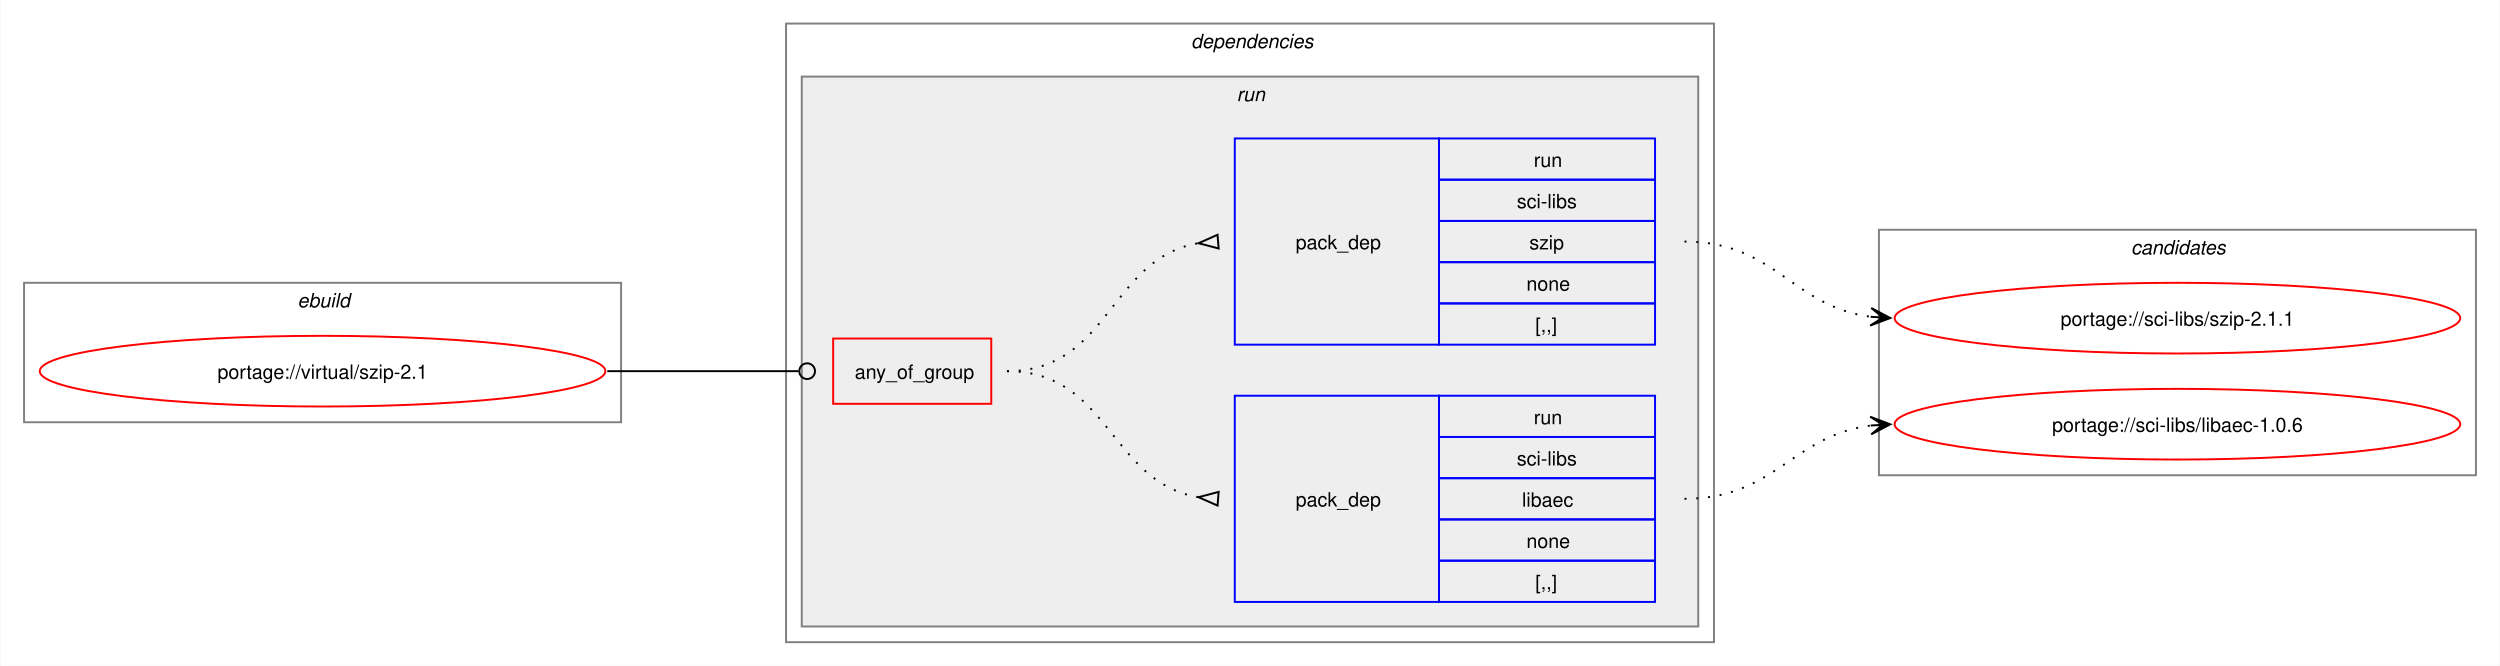
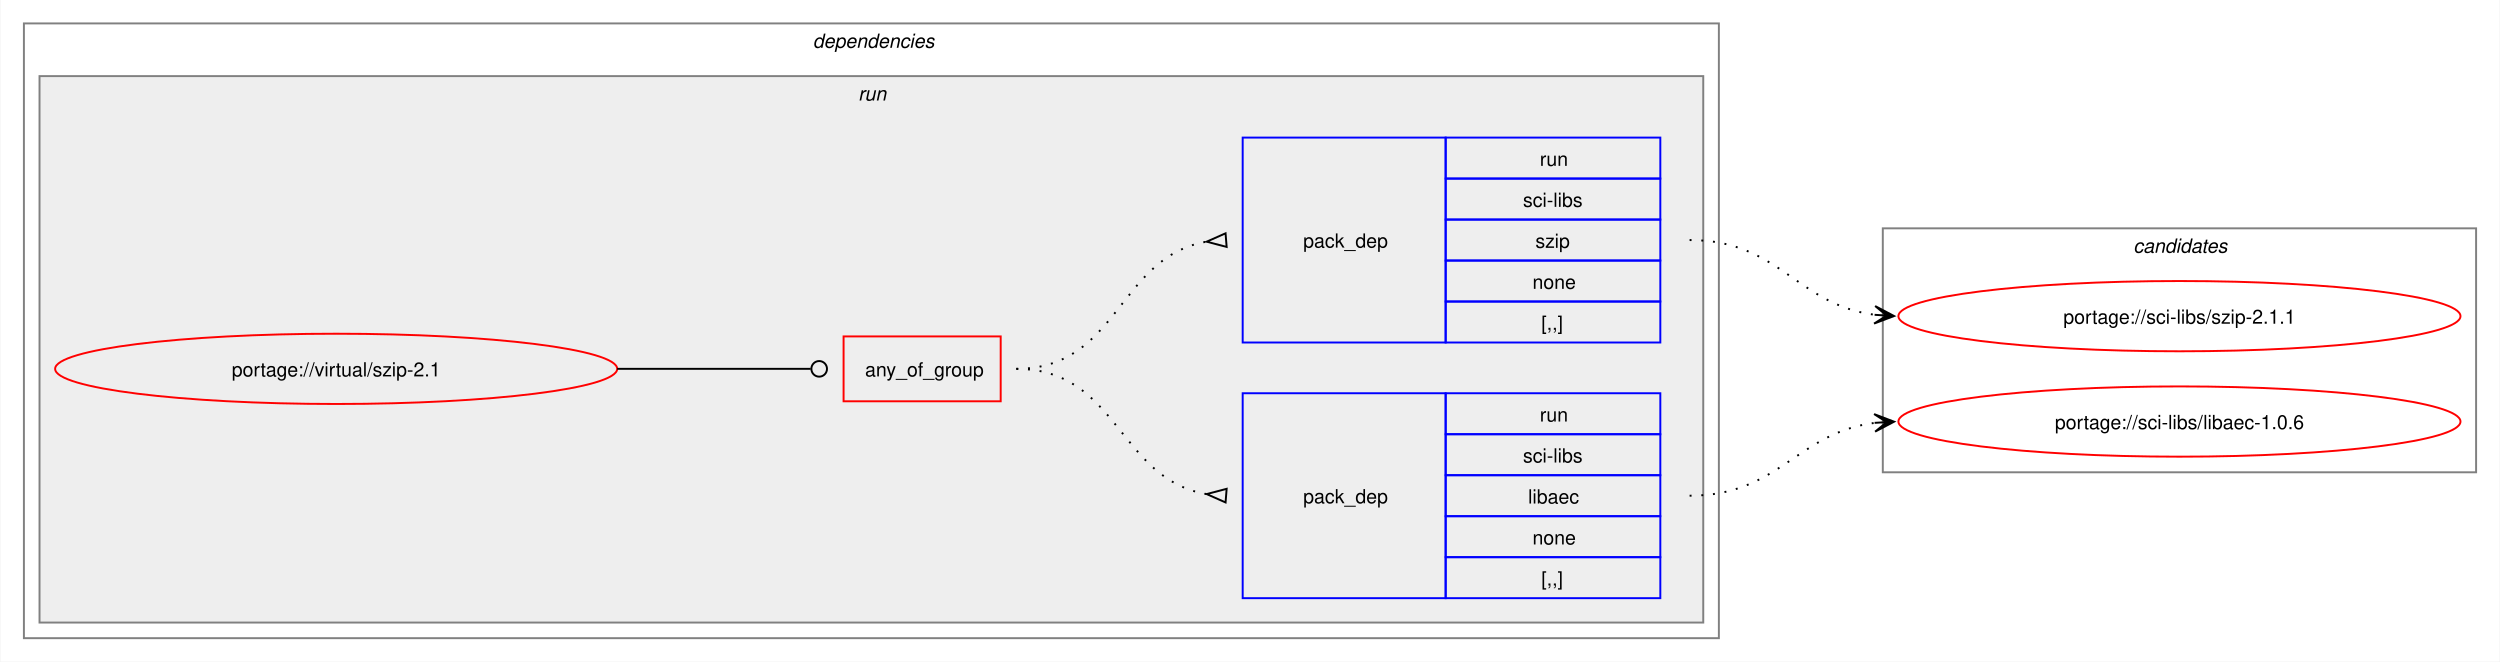
- <svg xmlns="http://www.w3.org/2000/svg" xmlns:xlink="http://www.w3.org/1999/xlink" width="1273pt" height="339pt" viewBox="0.00 0.00 1272.50 339.00">
+ <svg xmlns="http://www.w3.org/2000/svg" xmlns:xlink="http://www.w3.org/1999/xlink" width="1281pt" height="339pt" viewBox="0.00 0.00 1280.50 339.00">
  <g id="graph0" class="graph" transform="scale(1 1) rotate(0) translate(4 335)">
-     <polygon fill="white" stroke="none" points="-4,4 -4,-335 1268.5,-335 1268.5,4 -4,4" />
-     <g id="clust1" class="cluster">
-       <polygon fill="none" stroke="gray" points="8,-120 8,-191 312,-191 312,-120 8,-120" />
-       <text text-anchor="start" x="147.25" y="-178.5" font-family="Helvetica,sans-Serif" font-style="italic" font-size="10.00">ebuild</text>
-     </g>
+     <polygon fill="white" stroke="none" points="-4,4 -4,-335 1276.5,-335 1276.5,4 -4,4" />
    <g id="clust2" class="cluster">
-       <polygon fill="none" stroke="gray" points="396,-8 396,-323 868.5,-323 868.5,-8 396,-8" />
-       <text text-anchor="start" x="602.25" y="-310.5" font-family="Helvetica,sans-Serif" font-style="italic" font-size="10.00">dependencies</text>
+       <polygon fill="none" stroke="gray" points="8,-8 8,-323 876.5,-323 876.5,-8 8,-8" />
+       <text text-anchor="start" x="412.25" y="-310.5" font-family="Helvetica,sans-Serif" font-style="italic" font-size="10.00">dependencies</text>
    </g>
    <g id="clust5" class="cluster">
-       <polygon fill="#eeeeee" stroke="gray" points="404,-16 404,-296 860.5,-296 860.5,-16 404,-16" />
-       <text text-anchor="start" x="625.5" y="-283.5" font-family="Helvetica,sans-Serif" font-style="italic" font-size="10.00">run</text>
+       <polygon fill="#eeeeee" stroke="gray" points="16,-16 16,-296 868.5,-296 868.5,-16 16,-16" />
+       <text text-anchor="start" x="435.5" y="-283.5" font-family="Helvetica,sans-Serif" font-style="italic" font-size="10.00">run</text>
    </g>
    <g id="clust9" class="cluster">
-       <polygon fill="none" stroke="gray" points="952.5,-93 952.5,-218 1256.5,-218 1256.5,-93 952.5,-93" />
-       <text text-anchor="start" x="1080.88" y="-205.5" font-family="Helvetica,sans-Serif" font-style="italic" font-size="10.00">candidates</text>
+       <polygon fill="none" stroke="gray" points="960.5,-93 960.5,-218 1264.5,-218 1264.5,-93 960.5,-93" />
+       <text text-anchor="start" x="1088.88" y="-205.5" font-family="Helvetica,sans-Serif" font-style="italic" font-size="10.00">candidates</text>
    </g>
    <g id="node1" class="node">
      <g id="a_node1">
        <a xlink:href="../virtual/szip-2.1.svg" xlink:title="portage://virtual/szip-2.1">
-           <ellipse fill="none" stroke="red" cx="160" cy="-146" rx="144" ry="18" />
-           <text text-anchor="middle" x="160" y="-142.12" font-family="Helvetica,sans-Serif" font-size="10.00">portage://virtual/szip-2.1</text>
+           <ellipse fill="none" stroke="red" cx="168" cy="-146" rx="144" ry="18" />
+           <text text-anchor="middle" x="168" y="-142.12" font-family="Helvetica,sans-Serif" font-size="10.00">portage://virtual/szip-2.1</text>
        </a>
      </g>
    </g>
    <g id="node2" class="node">
-       <polygon fill="none" stroke="red" points="420,-129.38 420,-162.62 500.5,-162.62 500.5,-129.38 420,-129.38" />
-       <text text-anchor="start" x="431" y="-142.12" font-family="Helvetica,sans-Serif" font-size="10.00">any_of_group</text>
+       <polygon fill="none" stroke="red" points="428,-129.38 428,-162.62 508.5,-162.62 508.5,-129.38 428,-129.38" />
+       <text text-anchor="start" x="439" y="-142.12" font-family="Helvetica,sans-Serif" font-size="10.00">any_of_group</text>
    </g>
    <g id="edge3" class="edge">
-       <path fill="none" stroke="black" d="M305,-146C349.09,-146 362.3,-146 402.29,-146" />
-       <ellipse fill="none" stroke="black" cx="406.75" cy="-146" rx="4" ry="4" />
+       <path fill="none" stroke="black" d="M312,-146C356.91,-146 370.3,-146 411.15,-146" />
+       <ellipse fill="none" stroke="black" cx="415.5" cy="-146" rx="4" ry="4" />
    </g>
    <g id="node3" class="node">
-       <polygon fill="none" stroke="blue" points="624.5,-28.5 624.5,-133.5 728.5,-133.5 728.5,-28.5 624.5,-28.5" />
-       <text text-anchor="start" x="655.5" y="-77.12" font-family="Helvetica,sans-Serif" font-size="10.00">pack_dep</text>
-       <polygon fill="none" stroke="blue" points="728.5,-112.5 728.5,-133.5 838.5,-133.5 838.5,-112.5 728.5,-112.5" />
-       <text text-anchor="start" x="776.75" y="-119" font-family="Helvetica,sans-Serif" font-size="10.00">run</text>
-       <polygon fill="none" stroke="blue" points="728.5,-91.5 728.5,-112.5 838.5,-112.5 838.5,-91.5 728.5,-91.5" />
-       <text text-anchor="start" x="768.12" y="-98" font-family="Helvetica,sans-Serif" font-size="10.00">sci-libs</text>
-       <polygon fill="none" stroke="blue" points="728.5,-70.5 728.5,-91.5 838.5,-91.5 838.5,-70.5 728.5,-70.5" />
-       <text text-anchor="start" x="770.75" y="-77" font-family="Helvetica,sans-Serif" font-size="10.00">libaec</text>
-       <polygon fill="none" stroke="blue" points="728.5,-49.5 728.5,-70.5 838.5,-70.5 838.5,-49.5 728.5,-49.5" />
-       <text text-anchor="start" x="773" y="-56" font-family="Helvetica,sans-Serif" font-size="10.00">none</text>
-       <polygon fill="none" stroke="blue" points="728.5,-28.5 728.5,-49.5 838.5,-49.5 838.5,-28.5 728.5,-28.5" />
-       <text text-anchor="start" x="777.5" y="-35" font-family="Helvetica,sans-Serif" font-size="10.00">[,,]</text>
+       <polygon fill="none" stroke="blue" points="632.5,-28.5 632.5,-133.5 736.5,-133.5 736.5,-28.5 632.5,-28.5" />
+       <text text-anchor="start" x="663.5" y="-77.12" font-family="Helvetica,sans-Serif" font-size="10.00">pack_dep</text>
+       <polygon fill="none" stroke="blue" points="736.5,-112.5 736.5,-133.5 846.5,-133.5 846.5,-112.5 736.5,-112.5" />
+       <text text-anchor="start" x="784.75" y="-119" font-family="Helvetica,sans-Serif" font-size="10.00">run</text>
+       <polygon fill="none" stroke="blue" points="736.5,-91.5 736.5,-112.5 846.5,-112.5 846.5,-91.5 736.5,-91.5" />
+       <text text-anchor="start" x="776.12" y="-98" font-family="Helvetica,sans-Serif" font-size="10.00">sci-libs</text>
+       <polygon fill="none" stroke="blue" points="736.5,-70.5 736.5,-91.5 846.5,-91.5 846.5,-70.5 736.5,-70.5" />
+       <text text-anchor="start" x="778.75" y="-77" font-family="Helvetica,sans-Serif" font-size="10.00">libaec</text>
+       <polygon fill="none" stroke="blue" points="736.5,-49.5 736.5,-70.5 846.5,-70.5 846.5,-49.5 736.5,-49.5" />
+       <text text-anchor="start" x="781" y="-56" font-family="Helvetica,sans-Serif" font-size="10.00">none</text>
+       <polygon fill="none" stroke="blue" points="736.5,-28.5 736.5,-49.5 846.5,-49.5 846.5,-28.5 736.5,-28.5" />
+       <text text-anchor="start" x="785.5" y="-35" font-family="Helvetica,sans-Serif" font-size="10.00">[,,]</text>
    </g>
    <g id="edge1" class="edge">
-       <path fill="none" stroke="black" stroke-dasharray="1,5" d="M508.5,-146C560.8,-146 560.75,-89.35 606.1,-81.82" />
-       <polygon fill="none" stroke="black" points="616.28,-84.53 606.03,-81.83 615.73,-77.55 616.28,-84.53" />
+       <path fill="none" stroke="black" stroke-dasharray="1,5" d="M516.5,-146C568.8,-146 568.75,-89.35 614.1,-81.82" />
+       <polygon fill="none" stroke="black" points="624.28,-84.53 614.03,-81.83 623.73,-77.55 624.28,-84.53" />
    </g>
    <g id="node4" class="node">
-       <polygon fill="none" stroke="blue" points="624.5,-159.5 624.5,-264.5 728.5,-264.5 728.5,-159.5 624.5,-159.5" />
-       <text text-anchor="start" x="655.5" y="-208.12" font-family="Helvetica,sans-Serif" font-size="10.00">pack_dep</text>
-       <polygon fill="none" stroke="blue" points="728.5,-243.5 728.5,-264.5 838.5,-264.5 838.5,-243.5 728.5,-243.5" />
-       <text text-anchor="start" x="776.75" y="-250" font-family="Helvetica,sans-Serif" font-size="10.00">run</text>
-       <polygon fill="none" stroke="blue" points="728.5,-222.5 728.5,-243.5 838.5,-243.5 838.5,-222.5 728.5,-222.5" />
-       <text text-anchor="start" x="768.12" y="-229" font-family="Helvetica,sans-Serif" font-size="10.00">sci-libs</text>
-       <polygon fill="none" stroke="blue" points="728.5,-201.5 728.5,-222.5 838.5,-222.5 838.5,-201.5 728.5,-201.5" />
-       <text text-anchor="start" x="774.5" y="-208" font-family="Helvetica,sans-Serif" font-size="10.00">szip</text>
-       <polygon fill="none" stroke="blue" points="728.5,-180.5 728.5,-201.5 838.5,-201.5 838.5,-180.5 728.5,-180.5" />
-       <text text-anchor="start" x="773" y="-187" font-family="Helvetica,sans-Serif" font-size="10.00">none</text>
-       <polygon fill="none" stroke="blue" points="728.5,-159.5 728.5,-180.5 838.5,-180.5 838.5,-159.5 728.5,-159.5" />
-       <text text-anchor="start" x="777.5" y="-166" font-family="Helvetica,sans-Serif" font-size="10.00">[,,]</text>
+       <polygon fill="none" stroke="blue" points="632.5,-159.5 632.5,-264.5 736.5,-264.5 736.5,-159.5 632.5,-159.5" />
+       <text text-anchor="start" x="663.5" y="-208.12" font-family="Helvetica,sans-Serif" font-size="10.00">pack_dep</text>
+       <polygon fill="none" stroke="blue" points="736.5,-243.5 736.5,-264.5 846.5,-264.5 846.5,-243.5 736.5,-243.5" />
+       <text text-anchor="start" x="784.75" y="-250" font-family="Helvetica,sans-Serif" font-size="10.00">run</text>
+       <polygon fill="none" stroke="blue" points="736.5,-222.5 736.5,-243.5 846.5,-243.5 846.5,-222.5 736.5,-222.5" />
+       <text text-anchor="start" x="776.12" y="-229" font-family="Helvetica,sans-Serif" font-size="10.00">sci-libs</text>
+       <polygon fill="none" stroke="blue" points="736.5,-201.5 736.5,-222.5 846.5,-222.5 846.5,-201.5 736.5,-201.5" />
+       <text text-anchor="start" x="782.5" y="-208" font-family="Helvetica,sans-Serif" font-size="10.00">szip</text>
+       <polygon fill="none" stroke="blue" points="736.5,-180.5 736.5,-201.5 846.5,-201.5 846.5,-180.5 736.5,-180.5" />
+       <text text-anchor="start" x="781" y="-187" font-family="Helvetica,sans-Serif" font-size="10.00">none</text>
+       <polygon fill="none" stroke="blue" points="736.5,-159.5 736.5,-180.5 846.5,-180.5 846.5,-159.5 736.5,-159.5" />
+       <text text-anchor="start" x="785.5" y="-166" font-family="Helvetica,sans-Serif" font-size="10.00">[,,]</text>
    </g>
    <g id="edge2" class="edge">
-       <path fill="none" stroke="black" stroke-dasharray="1,5" d="M508.5,-146C561.02,-146 560.58,-203.53 606.06,-211.17" />
-       <polygon fill="none" stroke="black" points="615.72,-215.45 606.03,-211.16 616.28,-208.47 615.72,-215.45" />
+       <path fill="none" stroke="black" stroke-dasharray="1,5" d="M516.5,-146C569.02,-146 568.58,-203.53 614.06,-211.17" />
+       <polygon fill="none" stroke="black" points="623.72,-215.45 614.03,-211.16 624.28,-208.47 623.72,-215.45" />
    </g>
    <g id="node5" class="node">
      <g id="a_node5">
        <a xlink:href="../sci-libs/libaec-1.0.6.svg" xlink:title="portage://sci-libs/libaec-1.0.6">
-           <ellipse fill="none" stroke="red" cx="1104.5" cy="-119" rx="144" ry="18" />
-           <text text-anchor="middle" x="1104.5" y="-115.12" font-family="Helvetica,sans-Serif" font-size="10.00">portage://sci-libs/libaec-1.0.6</text>
+           <ellipse fill="none" stroke="red" cx="1112.5" cy="-119" rx="144" ry="18" />
+           <text text-anchor="middle" x="1112.5" y="-115.12" font-family="Helvetica,sans-Serif" font-size="10.00">portage://sci-libs/libaec-1.0.6</text>
        </a>
      </g>
    </g>
    <g id="edge4" class="edge">
-       <path fill="none" stroke="black" stroke-dasharray="1,5" d="M853.5,-81C899.64,-81 908.26,-113.29 948.54,-118.34" />
-       <polygon fill="black" stroke="black" points="958.28,-118.93 948.03,-122.82 954.51,-118.7 948.3,-118.33 948.3,-118.33 948.3,-118.33 954.51,-118.7 948.57,-113.83 958.28,-118.93" />
+       <path fill="none" stroke="black" stroke-dasharray="1,5" d="M861.5,-81C907.64,-81 916.26,-113.29 956.54,-118.34" />
+       <polygon fill="black" stroke="black" points="966.28,-118.93 956.03,-122.82 962.51,-118.7 956.3,-118.33 956.3,-118.33 956.3,-118.33 962.51,-118.7 956.57,-113.83 966.28,-118.93" />
    </g>
    <g id="node6" class="node">
      <g id="a_node6">
        <a xlink:href="../sci-libs/szip-2.1.1.svg" xlink:title="portage://sci-libs/szip-2.1.1">
-           <ellipse fill="none" stroke="red" cx="1104.5" cy="-173" rx="144" ry="18" />
-           <text text-anchor="middle" x="1104.5" y="-169.12" font-family="Helvetica,sans-Serif" font-size="10.00">portage://sci-libs/szip-2.1.1</text>
+           <ellipse fill="none" stroke="red" cx="1112.5" cy="-173" rx="144" ry="18" />
+           <text text-anchor="middle" x="1112.5" y="-169.12" font-family="Helvetica,sans-Serif" font-size="10.00">portage://sci-libs/szip-2.1.1</text>
        </a>
      </g>
    </g>
    <g id="edge5" class="edge">
-       <path fill="none" stroke="black" stroke-dasharray="1,5" d="M853.5,-212C899.78,-212 908.15,-178.86 948.51,-173.68" />
-       <polygon fill="black" stroke="black" points="958.28,-173.07 948.58,-178.18 954.51,-173.31 948.3,-173.69 948.3,-173.69 948.3,-173.69 954.51,-173.31 948.03,-169.2 958.28,-173.07" />
+       <path fill="none" stroke="black" stroke-dasharray="1,5" d="M861.5,-212C907.78,-212 916.15,-178.86 956.51,-173.68" />
+       <polygon fill="black" stroke="black" points="966.28,-173.07 956.58,-178.18 962.51,-173.31 956.3,-173.69 956.3,-173.69 956.3,-173.69 962.51,-173.31 956.03,-169.2 966.28,-173.07" />
    </g>
  </g>
</svg>
